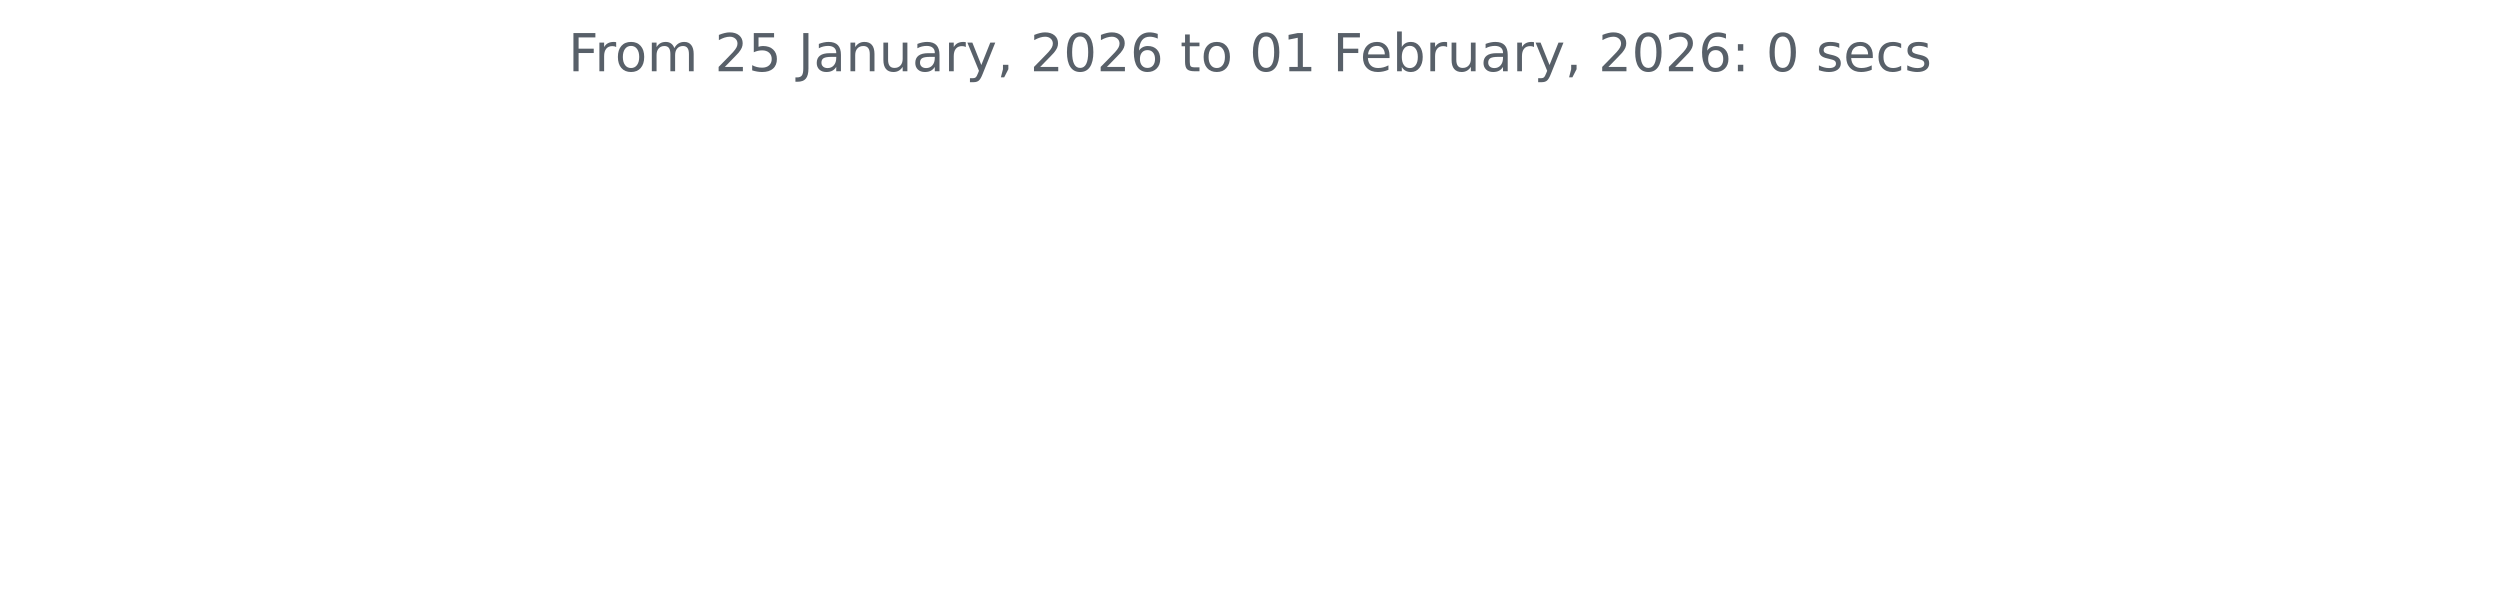
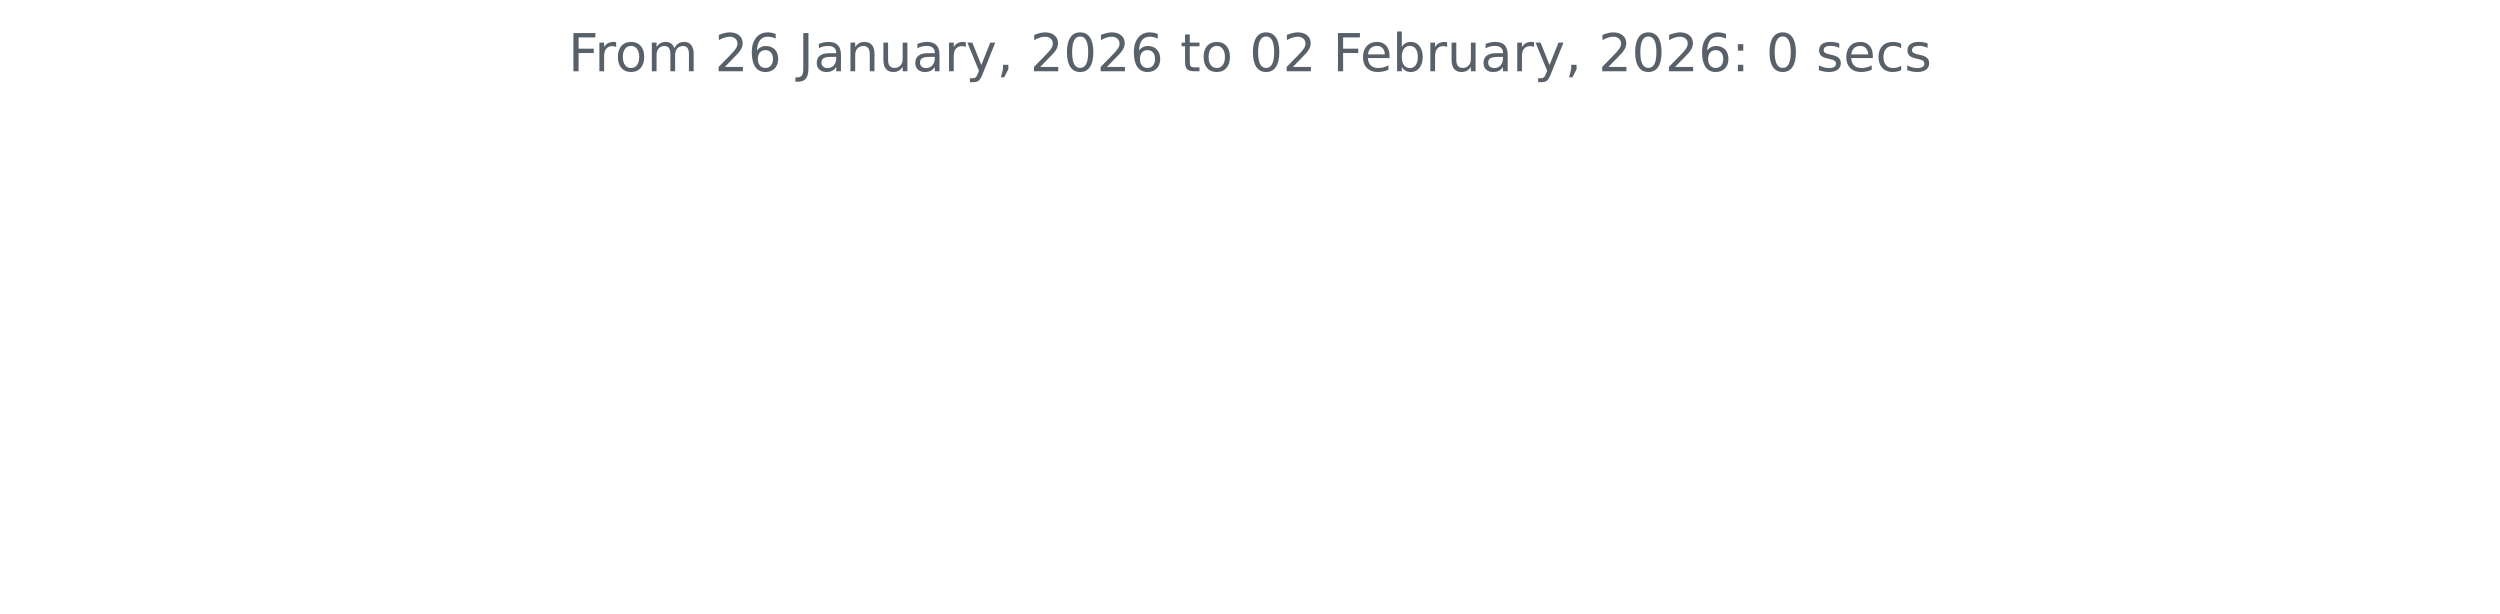
<svg xmlns="http://www.w3.org/2000/svg" xmlns:xlink="http://www.w3.org/1999/xlink" width="572.4pt" height="140.398pt" viewBox="0 0 572.4 140.398" version="1.1">
  <defs>
    <style type="text/css">*{stroke-linejoin: round; stroke-linecap: butt}</style>
  </defs>
  <g id="figure_1">
    <g id="patch_1">
      <path d="M 0 140.398  L 572.4 140.398  L 572.4 0  L 0 0  L 0 140.398  z " style="fill: none" />
    </g>
    <g id="axes_1">
      <g id="matplotlib.axis_1" />
      <g id="matplotlib.axis_2" />
      <g id="text_1">
        <g style="fill: #586069" transform="translate(130.1147 16.31812) scale(0.12 -0.12)">
          <defs>
            <path id="DejaVuSans-46" d="M 628 4666  L 3309 4666  L 3309 4134  L 1259 4134  L 1259 2759  L 3109 2759  L 3109 2228  L 1259 2228  L 1259 0  L 628 0  L 628 4666  z " transform="scale(0.015625)" />
            <path id="DejaVuSans-72" d="M 2631 2963  Q 2534 3019 2420 3045  Q 2306 3072 2169 3072  Q 1681 3072 1420 2755  Q 1159 2438 1159 1844  L 1159 0  L 581 0  L 581 3500  L 1159 3500  L 1159 2956  Q 1341 3275 1631 3429  Q 1922 3584 2338 3584  Q 2397 3584 2469 3576  Q 2541 3569 2628 3553  L 2631 2963  z " transform="scale(0.015625)" />
            <path id="DejaVuSans-6f" d="M 1959 3097  Q 1497 3097 1228 2736  Q 959 2375 959 1747  Q 959 1119 1226 758  Q 1494 397 1959 397  Q 2419 397 2687 759  Q 2956 1122 2956 1747  Q 2956 2369 2687 2733  Q 2419 3097 1959 3097  z M 1959 3584  Q 2709 3584 3137 3096  Q 3566 2609 3566 1747  Q 3566 888 3137 398  Q 2709 -91 1959 -91  Q 1206 -91 779 398  Q 353 888 353 1747  Q 353 2609 779 3096  Q 1206 3584 1959 3584  z " transform="scale(0.015625)" />
            <path id="DejaVuSans-6d" d="M 3328 2828  Q 3544 3216 3844 3400  Q 4144 3584 4550 3584  Q 5097 3584 5394 3201  Q 5691 2819 5691 2113  L 5691 0  L 5113 0  L 5113 2094  Q 5113 2597 4934 2840  Q 4756 3084 4391 3084  Q 3944 3084 3684 2787  Q 3425 2491 3425 1978  L 3425 0  L 2847 0  L 2847 2094  Q 2847 2600 2669 2842  Q 2491 3084 2119 3084  Q 1678 3084 1418 2786  Q 1159 2488 1159 1978  L 1159 0  L 581 0  L 581 3500  L 1159 3500  L 1159 2956  Q 1356 3278 1631 3431  Q 1906 3584 2284 3584  Q 2666 3584 2933 3390  Q 3200 3197 3328 2828  z " transform="scale(0.015625)" />
            <path id="DejaVuSans-20" transform="scale(0.015625)" />
            <path id="DejaVuSans-32" d="M 1228 531  L 3431 531  L 3431 0  L 469 0  L 469 531  Q 828 903 1448 1529  Q 2069 2156 2228 2338  Q 2531 2678 2651 2914  Q 2772 3150 2772 3378  Q 2772 3750 2511 3984  Q 2250 4219 1831 4219  Q 1534 4219 1204 4116  Q 875 4013 500 3803  L 500 4441  Q 881 4594 1212 4672  Q 1544 4750 1819 4750  Q 2544 4750 2975 4387  Q 3406 4025 3406 3419  Q 3406 3131 3298 2873  Q 3191 2616 2906 2266  Q 2828 2175 2409 1742  Q 1991 1309 1228 531  z " transform="scale(0.015625)" />
-             <path id="DejaVuSans-35" d="M 691 4666  L 3169 4666  L 3169 4134  L 1269 4134  L 1269 2991  Q 1406 3038 1543 3061  Q 1681 3084 1819 3084  Q 2600 3084 3056 2656  Q 3513 2228 3513 1497  Q 3513 744 3044 326  Q 2575 -91 1722 -91  Q 1428 -91 1123 -41  Q 819 9 494 109  L 494 744  Q 775 591 1075 516  Q 1375 441 1709 441  Q 2250 441 2565 725  Q 2881 1009 2881 1497  Q 2881 1984 2565 2268  Q 2250 2553 1709 2553  Q 1456 2553 1204 2497  Q 953 2441 691 2322  L 691 4666  z " transform="scale(0.015625)" />
+             <path id="DejaVuSans-36" d="M 2113 2584  Q 1688 2584 1439 2293  Q 1191 2003 1191 1497  Q 1191 994 1439 701  Q 1688 409 2113 409  Q 2538 409 2786 701  Q 3034 994 3034 1497  Q 3034 2003 2786 2293  Q 2538 2584 2113 2584  z M 3366 4563  L 3366 3988  Q 3128 4100 2886 4159  Q 2644 4219 2406 4219  Q 1781 4219 1451 3797  Q 1122 3375 1075 2522  Q 1259 2794 1537 2939  Q 1816 3084 2150 3084  Q 2853 3084 3261 2657  Q 3669 2231 3669 1497  Q 3669 778 3244 343  Q 2819 -91 2113 -91  Q 1303 -91 875 529  Q 447 1150 447 2328  Q 447 3434 972 4092  Q 1497 4750 2381 4750  Q 2619 4750 2861 4703  Q 3103 4656 3366 4563  z " transform="scale(0.015625)" />
            <path id="DejaVuSans-4a" d="M 628 4666  L 1259 4666  L 1259 325  Q 1259 -519 939 -900  Q 619 -1281 -91 -1281  L -331 -1281  L -331 -750  L -134 -750  Q 284 -750 456 -515  Q 628 -281 628 325  L 628 4666  z " transform="scale(0.015625)" />
            <path id="DejaVuSans-61" d="M 2194 1759  Q 1497 1759 1228 1600  Q 959 1441 959 1056  Q 959 750 1161 570  Q 1363 391 1709 391  Q 2188 391 2477 730  Q 2766 1069 2766 1631  L 2766 1759  L 2194 1759  z M 3341 1997  L 3341 0  L 2766 0  L 2766 531  Q 2569 213 2275 61  Q 1981 -91 1556 -91  Q 1019 -91 701 211  Q 384 513 384 1019  Q 384 1609 779 1909  Q 1175 2209 1959 2209  L 2766 2209  L 2766 2266  Q 2766 2663 2505 2880  Q 2244 3097 1772 3097  Q 1472 3097 1187 3025  Q 903 2953 641 2809  L 641 3341  Q 956 3463 1253 3523  Q 1550 3584 1831 3584  Q 2591 3584 2966 3190  Q 3341 2797 3341 1997  z " transform="scale(0.015625)" />
            <path id="DejaVuSans-6e" d="M 3513 2113  L 3513 0  L 2938 0  L 2938 2094  Q 2938 2591 2744 2837  Q 2550 3084 2163 3084  Q 1697 3084 1428 2787  Q 1159 2491 1159 1978  L 1159 0  L 581 0  L 581 3500  L 1159 3500  L 1159 2956  Q 1366 3272 1645 3428  Q 1925 3584 2291 3584  Q 2894 3584 3203 3211  Q 3513 2838 3513 2113  z " transform="scale(0.015625)" />
            <path id="DejaVuSans-75" d="M 544 1381  L 544 3500  L 1119 3500  L 1119 1403  Q 1119 906 1312 657  Q 1506 409 1894 409  Q 2359 409 2629 706  Q 2900 1003 2900 1516  L 2900 3500  L 3475 3500  L 3475 0  L 2900 0  L 2900 538  Q 2691 219 2414 64  Q 2138 -91 1772 -91  Q 1169 -91 856 284  Q 544 659 544 1381  z M 1991 3584  L 1991 3584  z " transform="scale(0.015625)" />
            <path id="DejaVuSans-79" d="M 2059 -325  Q 1816 -950 1584 -1140  Q 1353 -1331 966 -1331  L 506 -1331  L 506 -850  L 844 -850  Q 1081 -850 1212 -737  Q 1344 -625 1503 -206  L 1606 56  L 191 3500  L 800 3500  L 1894 763  L 2988 3500  L 3597 3500  L 2059 -325  z " transform="scale(0.015625)" />
            <path id="DejaVuSans-2c" d="M 750 794  L 1409 794  L 1409 256  L 897 -744  L 494 -744  L 750 256  L 750 794  z " transform="scale(0.015625)" />
            <path id="DejaVuSans-30" d="M 2034 4250  Q 1547 4250 1301 3770  Q 1056 3291 1056 2328  Q 1056 1369 1301 889  Q 1547 409 2034 409  Q 2525 409 2770 889  Q 3016 1369 3016 2328  Q 3016 3291 2770 3770  Q 2525 4250 2034 4250  z M 2034 4750  Q 2819 4750 3233 4129  Q 3647 3509 3647 2328  Q 3647 1150 3233 529  Q 2819 -91 2034 -91  Q 1250 -91 836 529  Q 422 1150 422 2328  Q 422 3509 836 4129  Q 1250 4750 2034 4750  z " transform="scale(0.015625)" />
-             <path id="DejaVuSans-36" d="M 2113 2584  Q 1688 2584 1439 2293  Q 1191 2003 1191 1497  Q 1191 994 1439 701  Q 1688 409 2113 409  Q 2538 409 2786 701  Q 3034 994 3034 1497  Q 3034 2003 2786 2293  Q 2538 2584 2113 2584  z M 3366 4563  L 3366 3988  Q 3128 4100 2886 4159  Q 2644 4219 2406 4219  Q 1781 4219 1451 3797  Q 1122 3375 1075 2522  Q 1259 2794 1537 2939  Q 1816 3084 2150 3084  Q 2853 3084 3261 2657  Q 3669 2231 3669 1497  Q 3669 778 3244 343  Q 2819 -91 2113 -91  Q 1303 -91 875 529  Q 447 1150 447 2328  Q 447 3434 972 4092  Q 1497 4750 2381 4750  Q 2619 4750 2861 4703  Q 3103 4656 3366 4563  z " transform="scale(0.015625)" />
            <path id="DejaVuSans-74" d="M 1172 4494  L 1172 3500  L 2356 3500  L 2356 3053  L 1172 3053  L 1172 1153  Q 1172 725 1289 603  Q 1406 481 1766 481  L 2356 481  L 2356 0  L 1766 0  Q 1100 0 847 248  Q 594 497 594 1153  L 594 3053  L 172 3053  L 172 3500  L 594 3500  L 594 4494  L 1172 4494  z " transform="scale(0.015625)" />
-             <path id="DejaVuSans-31" d="M 794 531  L 1825 531  L 1825 4091  L 703 3866  L 703 4441  L 1819 4666  L 2450 4666  L 2450 531  L 3481 531  L 3481 0  L 794 0  L 794 531  z " transform="scale(0.015625)" />
            <path id="DejaVuSans-65" d="M 3597 1894  L 3597 1613  L 953 1613  Q 991 1019 1311 708  Q 1631 397 2203 397  Q 2534 397 2845 478  Q 3156 559 3463 722  L 3463 178  Q 3153 47 2828 -22  Q 2503 -91 2169 -91  Q 1331 -91 842 396  Q 353 884 353 1716  Q 353 2575 817 3079  Q 1281 3584 2069 3584  Q 2775 3584 3186 3129  Q 3597 2675 3597 1894  z M 3022 2063  Q 3016 2534 2758 2815  Q 2500 3097 2075 3097  Q 1594 3097 1305 2825  Q 1016 2553 972 2059  L 3022 2063  z " transform="scale(0.015625)" />
            <path id="DejaVuSans-62" d="M 3116 1747  Q 3116 2381 2855 2742  Q 2594 3103 2138 3103  Q 1681 3103 1420 2742  Q 1159 2381 1159 1747  Q 1159 1113 1420 752  Q 1681 391 2138 391  Q 2594 391 2855 752  Q 3116 1113 3116 1747  z M 1159 2969  Q 1341 3281 1617 3432  Q 1894 3584 2278 3584  Q 2916 3584 3314 3078  Q 3713 2572 3713 1747  Q 3713 922 3314 415  Q 2916 -91 2278 -91  Q 1894 -91 1617 61  Q 1341 213 1159 525  L 1159 0  L 581 0  L 581 4863  L 1159 4863  L 1159 2969  z " transform="scale(0.015625)" />
            <path id="DejaVuSans-3a" d="M 750 794  L 1409 794  L 1409 0  L 750 0  L 750 794  z M 750 3309  L 1409 3309  L 1409 2516  L 750 2516  L 750 3309  z " transform="scale(0.015625)" />
            <path id="DejaVuSans-73" d="M 2834 3397  L 2834 2853  Q 2591 2978 2328 3040  Q 2066 3103 1784 3103  Q 1356 3103 1142 2972  Q 928 2841 928 2578  Q 928 2378 1081 2264  Q 1234 2150 1697 2047  L 1894 2003  Q 2506 1872 2764 1633  Q 3022 1394 3022 966  Q 3022 478 2636 193  Q 2250 -91 1575 -91  Q 1294 -91 989 -36  Q 684 19 347 128  L 347 722  Q 666 556 975 473  Q 1284 391 1588 391  Q 1994 391 2212 530  Q 2431 669 2431 922  Q 2431 1156 2273 1281  Q 2116 1406 1581 1522  L 1381 1569  Q 847 1681 609 1914  Q 372 2147 372 2553  Q 372 3047 722 3315  Q 1072 3584 1716 3584  Q 2034 3584 2315 3537  Q 2597 3491 2834 3397  z " transform="scale(0.015625)" />
            <path id="DejaVuSans-63" d="M 3122 3366  L 3122 2828  Q 2878 2963 2633 3030  Q 2388 3097 2138 3097  Q 1578 3097 1268 2742  Q 959 2388 959 1747  Q 959 1106 1268 751  Q 1578 397 2138 397  Q 2388 397 2633 464  Q 2878 531 3122 666  L 3122 134  Q 2881 22 2623 -34  Q 2366 -91 2075 -91  Q 1284 -91 818 406  Q 353 903 353 1747  Q 353 2603 823 3093  Q 1294 3584 2113 3584  Q 2378 3584 2631 3529  Q 2884 3475 3122 3366  z " transform="scale(0.015625)" />
          </defs>
          <use xlink:href="#DejaVuSans-46" />
          <use xlink:href="#DejaVuSans-72" x="50.27" />
          <use xlink:href="#DejaVuSans-6f" x="89.133" />
          <use xlink:href="#DejaVuSans-6d" x="150.314" />
          <use xlink:href="#DejaVuSans-20" x="247.727" />
          <use xlink:href="#DejaVuSans-32" x="279.514" />
-           <use xlink:href="#DejaVuSans-35" x="343.137" />
+           <use xlink:href="#DejaVuSans-36" x="343.137" />
          <use xlink:href="#DejaVuSans-20" x="406.76" />
          <use xlink:href="#DejaVuSans-4a" x="438.547" />
          <use xlink:href="#DejaVuSans-61" x="468.039" />
          <use xlink:href="#DejaVuSans-6e" x="529.318" />
          <use xlink:href="#DejaVuSans-75" x="592.697" />
          <use xlink:href="#DejaVuSans-61" x="656.076" />
          <use xlink:href="#DejaVuSans-72" x="717.355" />
          <use xlink:href="#DejaVuSans-79" x="758.469" />
          <use xlink:href="#DejaVuSans-2c" x="817.648" />
          <use xlink:href="#DejaVuSans-20" x="849.436" />
          <use xlink:href="#DejaVuSans-32" x="881.223" />
          <use xlink:href="#DejaVuSans-30" x="944.846" />
          <use xlink:href="#DejaVuSans-32" x="1008.469" />
          <use xlink:href="#DejaVuSans-36" x="1072.092" />
          <use xlink:href="#DejaVuSans-20" x="1135.715" />
          <use xlink:href="#DejaVuSans-74" x="1167.502" />
          <use xlink:href="#DejaVuSans-6f" x="1206.711" />
          <use xlink:href="#DejaVuSans-20" x="1267.893" />
          <use xlink:href="#DejaVuSans-30" x="1299.68" />
-           <use xlink:href="#DejaVuSans-31" x="1363.303" />
+           <use xlink:href="#DejaVuSans-32" x="1363.303" />
          <use xlink:href="#DejaVuSans-20" x="1426.926" />
          <use xlink:href="#DejaVuSans-46" x="1458.713" />
          <use xlink:href="#DejaVuSans-65" x="1510.732" />
          <use xlink:href="#DejaVuSans-62" x="1572.256" />
          <use xlink:href="#DejaVuSans-72" x="1635.732" />
          <use xlink:href="#DejaVuSans-75" x="1676.846" />
          <use xlink:href="#DejaVuSans-61" x="1740.225" />
          <use xlink:href="#DejaVuSans-72" x="1801.504" />
          <use xlink:href="#DejaVuSans-79" x="1842.617" />
          <use xlink:href="#DejaVuSans-2c" x="1901.797" />
          <use xlink:href="#DejaVuSans-20" x="1933.584" />
          <use xlink:href="#DejaVuSans-32" x="1965.371" />
          <use xlink:href="#DejaVuSans-30" x="2028.994" />
          <use xlink:href="#DejaVuSans-32" x="2092.617" />
          <use xlink:href="#DejaVuSans-36" x="2156.24" />
          <use xlink:href="#DejaVuSans-3a" x="2219.863" />
          <use xlink:href="#DejaVuSans-20" x="2253.555" />
          <use xlink:href="#DejaVuSans-30" x="2285.342" />
          <use xlink:href="#DejaVuSans-20" x="2348.965" />
          <use xlink:href="#DejaVuSans-73" x="2380.752" />
          <use xlink:href="#DejaVuSans-65" x="2432.852" />
          <use xlink:href="#DejaVuSans-63" x="2494.375" />
          <use xlink:href="#DejaVuSans-73" x="2549.355" />
        </g>
      </g>
    </g>
  </g>
</svg>
